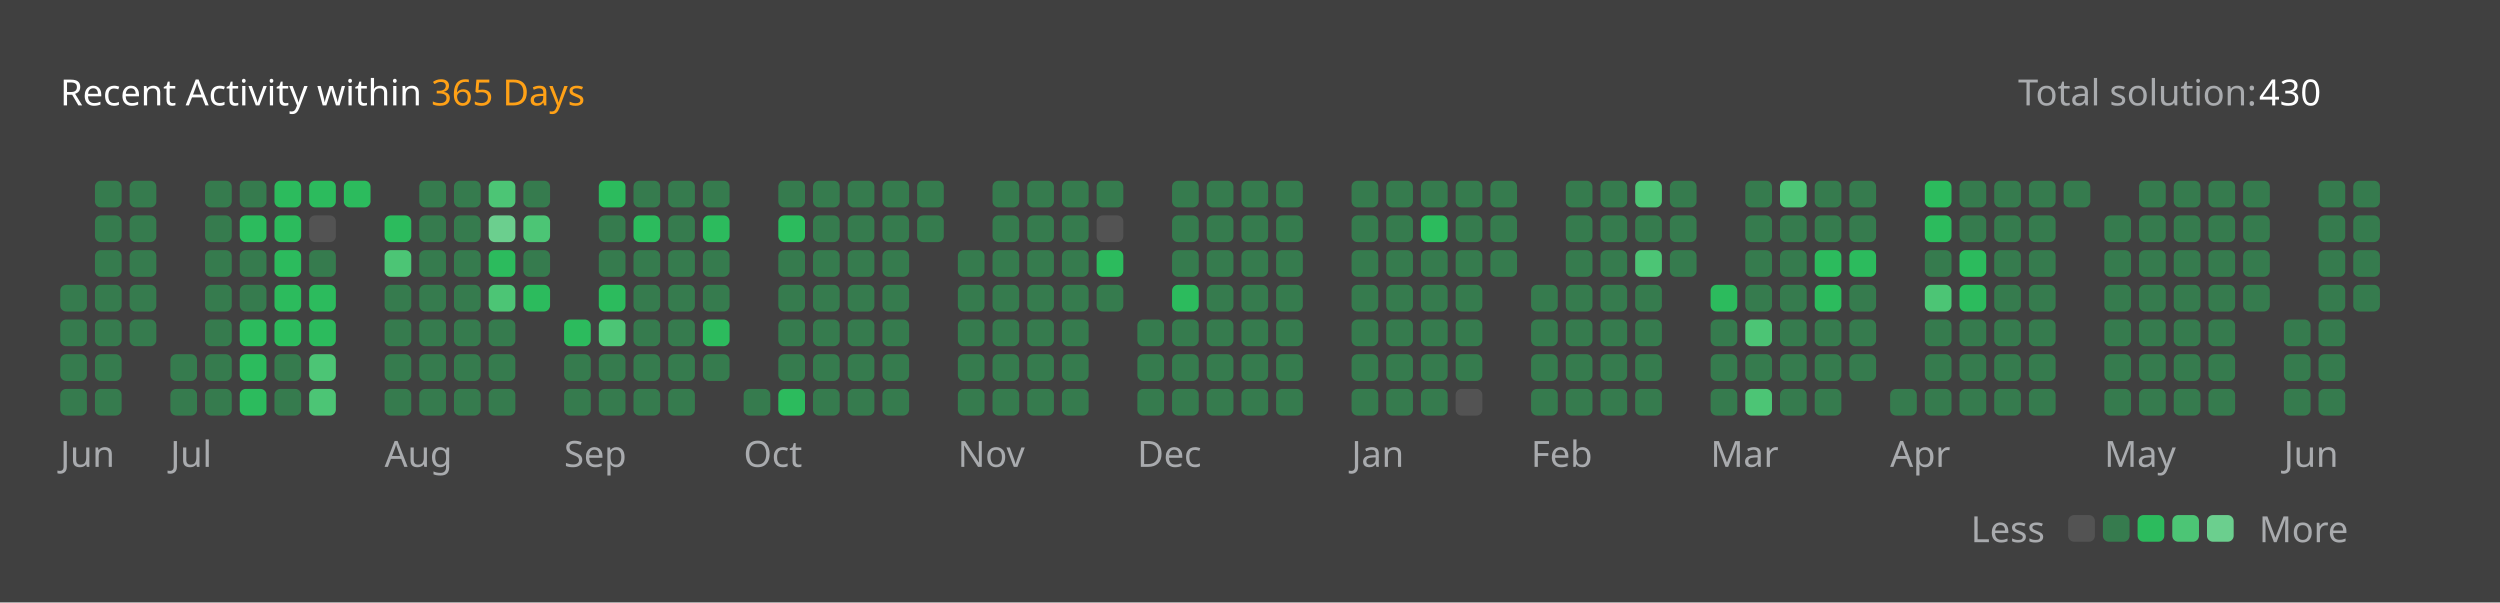
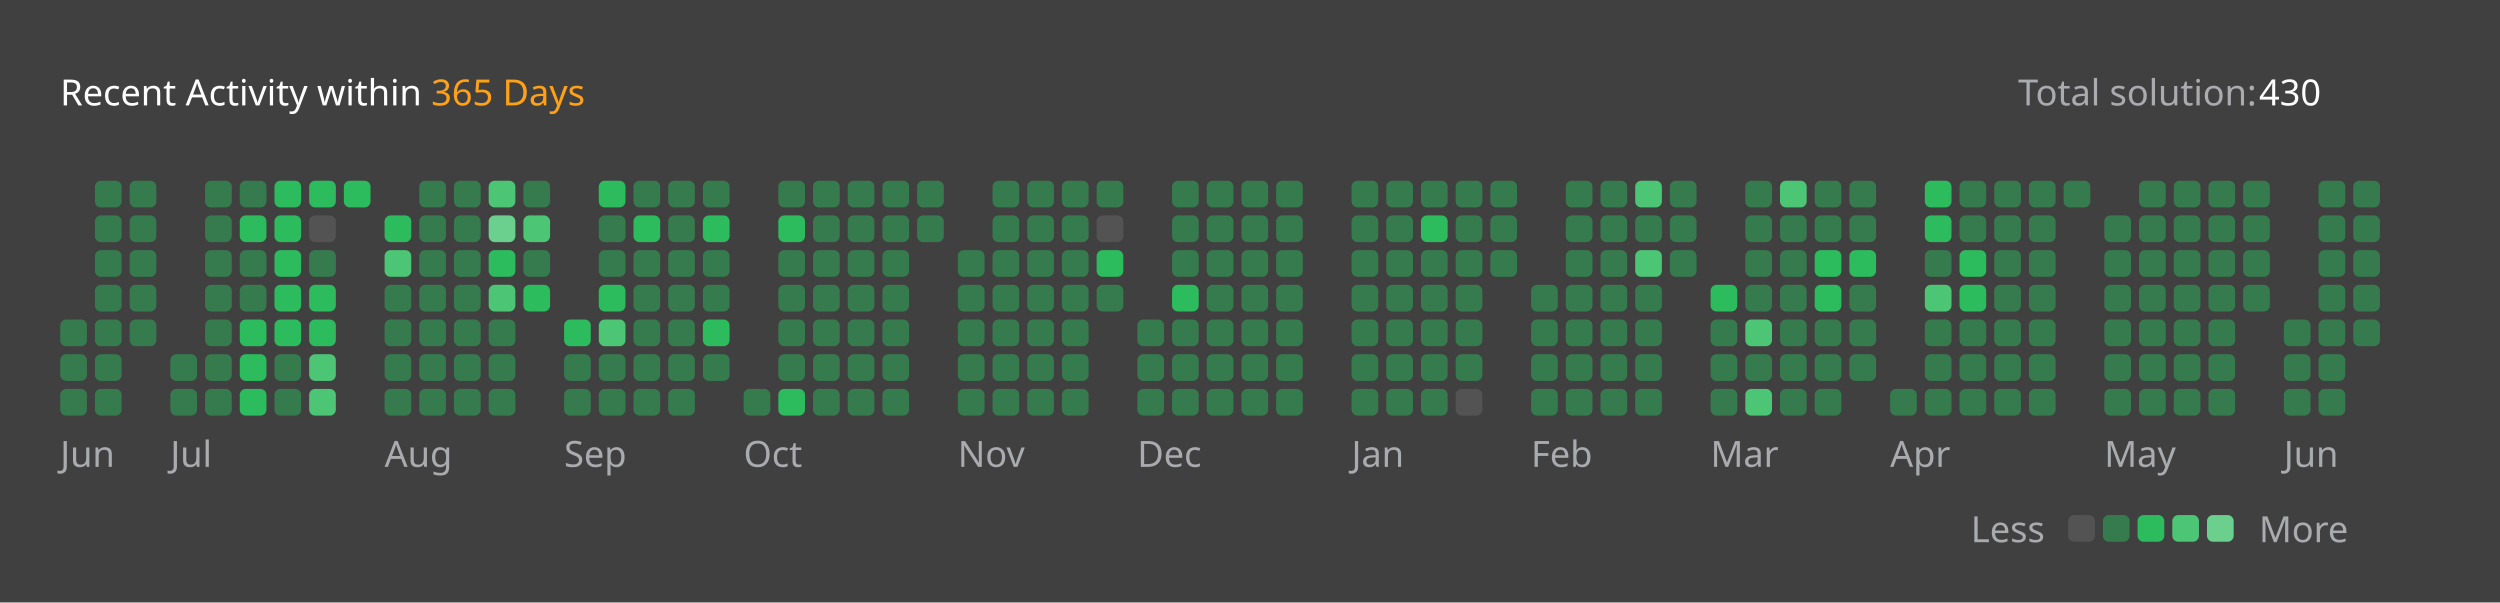
<svg xmlns="http://www.w3.org/2000/svg" version="1.1" height="200" width="830" viewBox="0 0 830 200">
  <style>*{font-family: "Segoe UI", Tahoma, Geneva, Verdana, sans-serif;}</style>
  <style>.title{font-weight: 500;font-size: 1rem;}</style>
  <style>.rotate-90{transform: rotate(-90deg);transform-origin: center;transform-box: fill-box;}</style>
  <style>.state{font-size: .75rem;}</style>
  <style>.light{color: #ffffff;fill: #ffffff;}</style>
  <style>.light-gray{color: #eff2f699;fill: #eff2f699;}</style>
  <style>.dark-gray{color: #ebebf54d;fill: #ebebf54d;}</style>
  <style>.gray{color: #747474;fill: #747474;}</style>
  <style>.orange{color: #ffa116;fill: #ffa116;}</style>
  <style>.background{color: #404040;fill: #404040;}</style>
  <style>.level-1-block{fill: #ffffff1a;}</style>
  <style>.level-2-block{fill: #2cb55d80;}</style>
  <style>.level-3-block{fill: #2cbb5dff;}</style>
  <style>.level-4-block{fill: #4cc575ff;}</style>
  <style>.level-5-block{fill: #6bcf8eff;}</style>
  <rect fill="#404040" x="0" y="0" width="830" height="200" rx="0.5rem" />
  <g text-anchor="start" text-decoration="1" class="title">
    <text x="20" y="35">
      <tspan class="light">Recent Activity within</tspan>
      <tspan class="orange">365 Days</tspan>
    </text>
  </g>
  <g class="state">
    <text x="670" y="35" class="light-gray"> Total solution: </text>
    <text x="750" y="35" class="light"> 430 </text>
    <text x="678.88" y="180" class="light-gray" text-anchor="end">Less</text>
    <rect x="686.64" y="171" width="8.86" height="8.86" rx="2" ry="2" class="level-1-block" />
    <rect x="698.16" y="171" width="8.86" height="8.86" rx="2" ry="2" class="level-2-block" />
    <rect x="709.68" y="171" width="8.86" height="8.86" rx="2" ry="2" class="level-3-block" />
    <rect x="721.2" y="171" width="8.86" height="8.86" rx="2" ry="2" class="level-4-block" />
    <rect x="732.72" y="171" width="8.86" height="8.86" rx="2" ry="2" class="level-5-block" />
    <text x="750" y="180" class="light-gray">More</text>
  </g>
  <g x="20" y="60">
    <g x="20" y="60">
      <g x="20.0" y="60">
-         <rect x="20.0" y="94.56" width="8.86" height="8.86" rx="2" ry="2" class="level-2-block" />
        <rect x="20.0" y="106.08" width="8.86" height="8.86" rx="2" ry="2" class="level-2-block" />
        <rect x="20.0" y="117.6" width="8.86" height="8.86" rx="2" ry="2" class="level-2-block" />
        <rect x="20.0" y="129.12" width="8.86" height="8.86" rx="2" ry="2" class="level-2-block" />
      </g>
      <g x="31.52" y="60">
        <rect x="31.52" y="60.0" width="8.86" height="8.86" rx="2" ry="2" class="level-2-block" />
        <rect x="31.52" y="71.52" width="8.86" height="8.86" rx="2" ry="2" class="level-2-block" />
        <rect x="31.52" y="83.04" width="8.86" height="8.86" rx="2" ry="2" class="level-2-block" />
        <rect x="31.52" y="94.56" width="8.86" height="8.86" rx="2" ry="2" class="level-2-block" />
        <rect x="31.52" y="106.08" width="8.86" height="8.86" rx="2" ry="2" class="level-2-block" />
        <rect x="31.52" y="117.6" width="8.86" height="8.86" rx="2" ry="2" class="level-2-block" />
        <rect x="31.52" y="129.12" width="8.86" height="8.86" rx="2" ry="2" class="level-2-block" />
      </g>
      <g x="43.04" y="60">
        <rect x="43.04" y="60.0" width="8.86" height="8.86" rx="2" ry="2" class="level-2-block" />
        <rect x="43.04" y="71.52" width="8.86" height="8.86" rx="2" ry="2" class="level-2-block" />
        <rect x="43.04" y="83.04" width="8.86" height="8.86" rx="2" ry="2" class="level-2-block" />
        <rect x="43.04" y="94.56" width="8.86" height="8.86" rx="2" ry="2" class="level-2-block" />
        <rect x="43.04" y="106.08" width="8.86" height="8.86" rx="2" ry="2" class="level-2-block" />
      </g>
      <text x="20.0" y="155" class="light-gray state">Jun</text>
    </g>
  </g>
  <g x="56.56" y="60">
    <g x="56.56" y="60">
      <g x="56.56" y="60">
        <rect x="56.56" y="117.6" width="8.86" height="8.86" rx="2" ry="2" class="level-2-block" />
        <rect x="56.56" y="129.12" width="8.86" height="8.86" rx="2" ry="2" class="level-2-block" />
      </g>
      <g x="68.08" y="60">
        <rect x="68.08" y="60.0" width="8.86" height="8.86" rx="2" ry="2" class="level-2-block" />
        <rect x="68.08" y="71.52" width="8.86" height="8.86" rx="2" ry="2" class="level-2-block" />
        <rect x="68.08" y="83.04" width="8.86" height="8.86" rx="2" ry="2" class="level-2-block" />
        <rect x="68.08" y="94.56" width="8.86" height="8.86" rx="2" ry="2" class="level-2-block" />
        <rect x="68.08" y="106.08" width="8.86" height="8.86" rx="2" ry="2" class="level-2-block" />
        <rect x="68.08" y="117.6" width="8.86" height="8.86" rx="2" ry="2" class="level-2-block" />
        <rect x="68.08" y="129.12" width="8.86" height="8.86" rx="2" ry="2" class="level-2-block" />
      </g>
      <g x="79.6" y="60">
        <rect x="79.6" y="60.0" width="8.86" height="8.86" rx="2" ry="2" class="level-2-block" />
        <rect x="79.6" y="71.52" width="8.86" height="8.86" rx="2" ry="2" class="level-3-block" />
        <rect x="79.6" y="83.04" width="8.86" height="8.86" rx="2" ry="2" class="level-2-block" />
        <rect x="79.6" y="94.56" width="8.86" height="8.86" rx="2" ry="2" class="level-2-block" />
        <rect x="79.6" y="106.08" width="8.86" height="8.86" rx="2" ry="2" class="level-3-block" />
        <rect x="79.6" y="117.6" width="8.86" height="8.86" rx="2" ry="2" class="level-3-block" />
        <rect x="79.6" y="129.12" width="8.86" height="8.86" rx="2" ry="2" class="level-3-block" />
      </g>
      <g x="91.12" y="60">
        <rect x="91.12" y="60.0" width="8.86" height="8.86" rx="2" ry="2" class="level-3-block" />
        <rect x="91.12" y="71.52" width="8.86" height="8.86" rx="2" ry="2" class="level-3-block" />
        <rect x="91.12" y="83.04" width="8.86" height="8.86" rx="2" ry="2" class="level-3-block" />
        <rect x="91.12" y="94.56" width="8.86" height="8.86" rx="2" ry="2" class="level-3-block" />
        <rect x="91.12" y="106.08" width="8.86" height="8.86" rx="2" ry="2" class="level-3-block" />
        <rect x="91.12" y="117.6" width="8.86" height="8.86" rx="2" ry="2" class="level-2-block" />
        <rect x="91.12" y="129.12" width="8.86" height="8.86" rx="2" ry="2" class="level-2-block" />
      </g>
      <g x="102.64" y="60">
        <rect x="102.64" y="60.0" width="8.86" height="8.86" rx="2" ry="2" class="level-3-block" />
        <rect x="102.64" y="71.52" width="8.86" height="8.86" rx="2" ry="2" class="level-1-block" />
        <rect x="102.64" y="83.04" width="8.86" height="8.86" rx="2" ry="2" class="level-2-block" />
        <rect x="102.64" y="94.56" width="8.86" height="8.86" rx="2" ry="2" class="level-3-block" />
        <rect x="102.64" y="106.08" width="8.86" height="8.86" rx="2" ry="2" class="level-3-block" />
        <rect x="102.64" y="117.6" width="8.86" height="8.86" rx="2" ry="2" class="level-4-block" />
        <rect x="102.64" y="129.12" width="8.86" height="8.86" rx="2" ry="2" class="level-4-block" />
      </g>
      <g x="114.16" y="60">
        <rect x="114.16" y="60.0" width="8.86" height="8.86" rx="2" ry="2" class="level-3-block" />
      </g>
      <text x="56.56" y="155" class="light-gray state">Jul</text>
    </g>
  </g>
  <g x="127.68" y="60">
    <g x="127.68" y="60">
      <g x="127.68" y="60">
        <rect x="127.68" y="71.52" width="8.86" height="8.86" rx="2" ry="2" class="level-3-block" />
        <rect x="127.68" y="83.04" width="8.86" height="8.86" rx="2" ry="2" class="level-4-block" />
        <rect x="127.68" y="94.56" width="8.86" height="8.86" rx="2" ry="2" class="level-2-block" />
        <rect x="127.68" y="106.08" width="8.86" height="8.86" rx="2" ry="2" class="level-2-block" />
        <rect x="127.68" y="117.6" width="8.86" height="8.86" rx="2" ry="2" class="level-2-block" />
        <rect x="127.68" y="129.12" width="8.86" height="8.86" rx="2" ry="2" class="level-2-block" />
      </g>
      <g x="139.2" y="60">
        <rect x="139.2" y="60.0" width="8.86" height="8.86" rx="2" ry="2" class="level-2-block" />
        <rect x="139.2" y="71.52" width="8.86" height="8.86" rx="2" ry="2" class="level-2-block" />
        <rect x="139.2" y="83.04" width="8.86" height="8.86" rx="2" ry="2" class="level-2-block" />
        <rect x="139.2" y="94.56" width="8.86" height="8.86" rx="2" ry="2" class="level-2-block" />
        <rect x="139.2" y="106.08" width="8.86" height="8.86" rx="2" ry="2" class="level-2-block" />
        <rect x="139.2" y="117.6" width="8.86" height="8.86" rx="2" ry="2" class="level-2-block" />
        <rect x="139.2" y="129.12" width="8.86" height="8.86" rx="2" ry="2" class="level-2-block" />
      </g>
      <g x="150.72" y="60">
        <rect x="150.72" y="60.0" width="8.86" height="8.86" rx="2" ry="2" class="level-2-block" />
        <rect x="150.72" y="71.52" width="8.86" height="8.86" rx="2" ry="2" class="level-2-block" />
        <rect x="150.72" y="83.04" width="8.86" height="8.86" rx="2" ry="2" class="level-2-block" />
        <rect x="150.72" y="94.56" width="8.86" height="8.86" rx="2" ry="2" class="level-2-block" />
        <rect x="150.72" y="106.08" width="8.86" height="8.86" rx="2" ry="2" class="level-2-block" />
        <rect x="150.72" y="117.6" width="8.86" height="8.86" rx="2" ry="2" class="level-2-block" />
        <rect x="150.72" y="129.12" width="8.86" height="8.86" rx="2" ry="2" class="level-2-block" />
      </g>
      <g x="162.24" y="60">
        <rect x="162.24" y="60.0" width="8.86" height="8.86" rx="2" ry="2" class="level-4-block" />
        <rect x="162.24" y="71.52" width="8.86" height="8.86" rx="2" ry="2" class="level-5-block" />
        <rect x="162.24" y="83.04" width="8.86" height="8.86" rx="2" ry="2" class="level-3-block" />
        <rect x="162.24" y="94.56" width="8.86" height="8.86" rx="2" ry="2" class="level-4-block" />
        <rect x="162.24" y="106.08" width="8.86" height="8.86" rx="2" ry="2" class="level-2-block" />
        <rect x="162.24" y="117.6" width="8.86" height="8.86" rx="2" ry="2" class="level-2-block" />
        <rect x="162.24" y="129.12" width="8.86" height="8.86" rx="2" ry="2" class="level-2-block" />
      </g>
      <g x="173.76" y="60">
        <rect x="173.76" y="60.0" width="8.86" height="8.86" rx="2" ry="2" class="level-2-block" />
        <rect x="173.76" y="71.52" width="8.86" height="8.86" rx="2" ry="2" class="level-4-block" />
        <rect x="173.76" y="83.04" width="8.86" height="8.86" rx="2" ry="2" class="level-2-block" />
        <rect x="173.76" y="94.56" width="8.86" height="8.86" rx="2" ry="2" class="level-3-block" />
      </g>
      <text x="127.68" y="155" class="light-gray state">Aug</text>
    </g>
  </g>
  <g x="187.28" y="60">
    <g x="187.28" y="60">
      <g x="187.28" y="60">
        <rect x="187.28" y="106.08" width="8.86" height="8.86" rx="2" ry="2" class="level-3-block" />
        <rect x="187.28" y="117.6" width="8.86" height="8.86" rx="2" ry="2" class="level-2-block" />
        <rect x="187.28" y="129.12" width="8.86" height="8.86" rx="2" ry="2" class="level-2-block" />
      </g>
      <g x="198.8" y="60">
        <rect x="198.8" y="60.0" width="8.86" height="8.86" rx="2" ry="2" class="level-3-block" />
        <rect x="198.8" y="71.52" width="8.86" height="8.86" rx="2" ry="2" class="level-2-block" />
        <rect x="198.8" y="83.04" width="8.86" height="8.86" rx="2" ry="2" class="level-2-block" />
        <rect x="198.8" y="94.56" width="8.86" height="8.86" rx="2" ry="2" class="level-3-block" />
        <rect x="198.8" y="106.08" width="8.86" height="8.86" rx="2" ry="2" class="level-4-block" />
        <rect x="198.8" y="117.6" width="8.86" height="8.86" rx="2" ry="2" class="level-2-block" />
        <rect x="198.8" y="129.12" width="8.86" height="8.86" rx="2" ry="2" class="level-2-block" />
      </g>
      <g x="210.32" y="60">
        <rect x="210.32" y="60.0" width="8.86" height="8.86" rx="2" ry="2" class="level-2-block" />
        <rect x="210.32" y="71.52" width="8.86" height="8.86" rx="2" ry="2" class="level-3-block" />
        <rect x="210.32" y="83.04" width="8.86" height="8.86" rx="2" ry="2" class="level-2-block" />
        <rect x="210.32" y="94.56" width="8.86" height="8.86" rx="2" ry="2" class="level-2-block" />
        <rect x="210.32" y="106.08" width="8.86" height="8.86" rx="2" ry="2" class="level-2-block" />
        <rect x="210.32" y="117.6" width="8.86" height="8.86" rx="2" ry="2" class="level-2-block" />
        <rect x="210.32" y="129.12" width="8.86" height="8.86" rx="2" ry="2" class="level-2-block" />
      </g>
      <g x="221.84" y="60">
        <rect x="221.84" y="60.0" width="8.86" height="8.86" rx="2" ry="2" class="level-2-block" />
        <rect x="221.84" y="71.52" width="8.86" height="8.86" rx="2" ry="2" class="level-2-block" />
        <rect x="221.84" y="83.04" width="8.86" height="8.86" rx="2" ry="2" class="level-2-block" />
        <rect x="221.84" y="94.56" width="8.86" height="8.86" rx="2" ry="2" class="level-2-block" />
        <rect x="221.84" y="106.08" width="8.86" height="8.86" rx="2" ry="2" class="level-2-block" />
        <rect x="221.84" y="117.6" width="8.86" height="8.86" rx="2" ry="2" class="level-2-block" />
        <rect x="221.84" y="129.12" width="8.86" height="8.86" rx="2" ry="2" class="level-2-block" />
      </g>
      <g x="233.36" y="60">
        <rect x="233.36" y="60.0" width="8.86" height="8.86" rx="2" ry="2" class="level-2-block" />
        <rect x="233.36" y="71.52" width="8.86" height="8.86" rx="2" ry="2" class="level-3-block" />
        <rect x="233.36" y="83.04" width="8.86" height="8.86" rx="2" ry="2" class="level-2-block" />
        <rect x="233.36" y="94.56" width="8.86" height="8.86" rx="2" ry="2" class="level-2-block" />
        <rect x="233.36" y="106.08" width="8.86" height="8.86" rx="2" ry="2" class="level-3-block" />
        <rect x="233.36" y="117.6" width="8.86" height="8.86" rx="2" ry="2" class="level-2-block" />
      </g>
      <text x="187.28" y="155" class="light-gray state">Sep</text>
    </g>
  </g>
  <g x="246.88" y="60">
    <g x="246.88" y="60">
      <g x="246.88" y="60">
        <rect x="246.88" y="129.12" width="8.86" height="8.86" rx="2" ry="2" class="level-2-block" />
      </g>
      <g x="258.4" y="60">
        <rect x="258.4" y="60.0" width="8.86" height="8.86" rx="2" ry="2" class="level-2-block" />
        <rect x="258.4" y="71.52" width="8.86" height="8.86" rx="2" ry="2" class="level-3-block" />
        <rect x="258.4" y="83.04" width="8.86" height="8.86" rx="2" ry="2" class="level-2-block" />
        <rect x="258.4" y="94.56" width="8.86" height="8.86" rx="2" ry="2" class="level-2-block" />
        <rect x="258.4" y="106.08" width="8.86" height="8.86" rx="2" ry="2" class="level-2-block" />
        <rect x="258.4" y="117.6" width="8.86" height="8.86" rx="2" ry="2" class="level-2-block" />
        <rect x="258.4" y="129.12" width="8.86" height="8.86" rx="2" ry="2" class="level-3-block" />
      </g>
      <g x="269.92" y="60">
        <rect x="269.92" y="60.0" width="8.86" height="8.86" rx="2" ry="2" class="level-2-block" />
        <rect x="269.92" y="71.52" width="8.86" height="8.86" rx="2" ry="2" class="level-2-block" />
        <rect x="269.92" y="83.04" width="8.86" height="8.86" rx="2" ry="2" class="level-2-block" />
        <rect x="269.92" y="94.56" width="8.86" height="8.86" rx="2" ry="2" class="level-2-block" />
        <rect x="269.92" y="106.08" width="8.86" height="8.86" rx="2" ry="2" class="level-2-block" />
        <rect x="269.92" y="117.6" width="8.86" height="8.86" rx="2" ry="2" class="level-2-block" />
        <rect x="269.92" y="129.12" width="8.86" height="8.86" rx="2" ry="2" class="level-2-block" />
      </g>
      <g x="281.44" y="60">
        <rect x="281.44" y="60.0" width="8.86" height="8.86" rx="2" ry="2" class="level-2-block" />
        <rect x="281.44" y="71.52" width="8.86" height="8.86" rx="2" ry="2" class="level-2-block" />
        <rect x="281.44" y="83.04" width="8.86" height="8.86" rx="2" ry="2" class="level-2-block" />
        <rect x="281.44" y="94.56" width="8.86" height="8.86" rx="2" ry="2" class="level-2-block" />
        <rect x="281.44" y="106.08" width="8.86" height="8.86" rx="2" ry="2" class="level-2-block" />
        <rect x="281.44" y="117.6" width="8.86" height="8.86" rx="2" ry="2" class="level-2-block" />
        <rect x="281.44" y="129.12" width="8.86" height="8.86" rx="2" ry="2" class="level-2-block" />
      </g>
      <g x="292.96" y="60">
        <rect x="292.96" y="60.0" width="8.86" height="8.86" rx="2" ry="2" class="level-2-block" />
        <rect x="292.96" y="71.52" width="8.86" height="8.86" rx="2" ry="2" class="level-2-block" />
        <rect x="292.96" y="83.04" width="8.86" height="8.86" rx="2" ry="2" class="level-2-block" />
        <rect x="292.96" y="94.56" width="8.86" height="8.86" rx="2" ry="2" class="level-2-block" />
        <rect x="292.96" y="106.08" width="8.86" height="8.86" rx="2" ry="2" class="level-2-block" />
        <rect x="292.96" y="117.6" width="8.86" height="8.86" rx="2" ry="2" class="level-2-block" />
        <rect x="292.96" y="129.12" width="8.86" height="8.86" rx="2" ry="2" class="level-2-block" />
      </g>
      <g x="304.48" y="60">
        <rect x="304.48" y="60.0" width="8.86" height="8.86" rx="2" ry="2" class="level-2-block" />
        <rect x="304.48" y="71.52" width="8.86" height="8.86" rx="2" ry="2" class="level-2-block" />
      </g>
      <text x="246.88" y="155" class="light-gray state">Oct</text>
    </g>
  </g>
  <g x="318.0" y="60">
    <g x="318.0" y="60">
      <g x="318.0" y="60">
        <rect x="318.0" y="83.04" width="8.86" height="8.86" rx="2" ry="2" class="level-2-block" />
        <rect x="318.0" y="94.56" width="8.86" height="8.86" rx="2" ry="2" class="level-2-block" />
        <rect x="318.0" y="106.08" width="8.86" height="8.86" rx="2" ry="2" class="level-2-block" />
        <rect x="318.0" y="117.6" width="8.86" height="8.86" rx="2" ry="2" class="level-2-block" />
        <rect x="318.0" y="129.12" width="8.86" height="8.86" rx="2" ry="2" class="level-2-block" />
      </g>
      <g x="329.52" y="60">
        <rect x="329.52" y="60.0" width="8.86" height="8.86" rx="2" ry="2" class="level-2-block" />
        <rect x="329.52" y="71.52" width="8.86" height="8.86" rx="2" ry="2" class="level-2-block" />
        <rect x="329.52" y="83.04" width="8.86" height="8.86" rx="2" ry="2" class="level-2-block" />
        <rect x="329.52" y="94.56" width="8.86" height="8.86" rx="2" ry="2" class="level-2-block" />
        <rect x="329.52" y="106.08" width="8.86" height="8.86" rx="2" ry="2" class="level-2-block" />
        <rect x="329.52" y="117.6" width="8.86" height="8.86" rx="2" ry="2" class="level-2-block" />
        <rect x="329.52" y="129.12" width="8.86" height="8.86" rx="2" ry="2" class="level-2-block" />
      </g>
      <g x="341.04" y="60">
        <rect x="341.04" y="60.0" width="8.86" height="8.86" rx="2" ry="2" class="level-2-block" />
        <rect x="341.04" y="71.52" width="8.86" height="8.86" rx="2" ry="2" class="level-2-block" />
        <rect x="341.04" y="83.04" width="8.86" height="8.86" rx="2" ry="2" class="level-2-block" />
        <rect x="341.04" y="94.56" width="8.86" height="8.86" rx="2" ry="2" class="level-2-block" />
        <rect x="341.04" y="106.08" width="8.86" height="8.86" rx="2" ry="2" class="level-2-block" />
        <rect x="341.04" y="117.6" width="8.86" height="8.86" rx="2" ry="2" class="level-2-block" />
        <rect x="341.04" y="129.12" width="8.86" height="8.86" rx="2" ry="2" class="level-2-block" />
      </g>
      <g x="352.56" y="60">
        <rect x="352.56" y="60.0" width="8.86" height="8.86" rx="2" ry="2" class="level-2-block" />
        <rect x="352.56" y="71.52" width="8.86" height="8.86" rx="2" ry="2" class="level-2-block" />
        <rect x="352.56" y="83.04" width="8.86" height="8.86" rx="2" ry="2" class="level-2-block" />
        <rect x="352.56" y="94.56" width="8.86" height="8.86" rx="2" ry="2" class="level-2-block" />
        <rect x="352.56" y="106.08" width="8.86" height="8.86" rx="2" ry="2" class="level-2-block" />
        <rect x="352.56" y="117.6" width="8.86" height="8.86" rx="2" ry="2" class="level-2-block" />
        <rect x="352.56" y="129.12" width="8.86" height="8.86" rx="2" ry="2" class="level-2-block" />
      </g>
      <g x="364.08" y="60">
        <rect x="364.08" y="60.0" width="8.86" height="8.86" rx="2" ry="2" class="level-2-block" />
        <rect x="364.08" y="71.52" width="8.86" height="8.86" rx="2" ry="2" class="level-1-block" />
        <rect x="364.08" y="83.04" width="8.86" height="8.86" rx="2" ry="2" class="level-3-block" />
        <rect x="364.08" y="94.56" width="8.86" height="8.86" rx="2" ry="2" class="level-2-block" />
      </g>
      <text x="318.0" y="155" class="light-gray state">Nov</text>
    </g>
  </g>
  <g x="377.6" y="60">
    <g x="377.6" y="60">
      <g x="377.6" y="60">
        <rect x="377.6" y="106.08" width="8.86" height="8.86" rx="2" ry="2" class="level-2-block" />
        <rect x="377.6" y="117.6" width="8.86" height="8.86" rx="2" ry="2" class="level-2-block" />
        <rect x="377.6" y="129.12" width="8.86" height="8.86" rx="2" ry="2" class="level-2-block" />
      </g>
      <g x="389.12" y="60">
        <rect x="389.12" y="60.0" width="8.86" height="8.86" rx="2" ry="2" class="level-2-block" />
        <rect x="389.12" y="71.52" width="8.86" height="8.86" rx="2" ry="2" class="level-2-block" />
        <rect x="389.12" y="83.04" width="8.86" height="8.86" rx="2" ry="2" class="level-2-block" />
        <rect x="389.12" y="94.56" width="8.86" height="8.86" rx="2" ry="2" class="level-3-block" />
        <rect x="389.12" y="106.08" width="8.86" height="8.86" rx="2" ry="2" class="level-2-block" />
        <rect x="389.12" y="117.6" width="8.86" height="8.86" rx="2" ry="2" class="level-2-block" />
        <rect x="389.12" y="129.12" width="8.86" height="8.86" rx="2" ry="2" class="level-2-block" />
      </g>
      <g x="400.64" y="60">
        <rect x="400.64" y="60.0" width="8.86" height="8.86" rx="2" ry="2" class="level-2-block" />
        <rect x="400.64" y="71.52" width="8.86" height="8.86" rx="2" ry="2" class="level-2-block" />
        <rect x="400.64" y="83.04" width="8.86" height="8.86" rx="2" ry="2" class="level-2-block" />
        <rect x="400.64" y="94.56" width="8.86" height="8.86" rx="2" ry="2" class="level-2-block" />
        <rect x="400.64" y="106.08" width="8.86" height="8.86" rx="2" ry="2" class="level-2-block" />
        <rect x="400.64" y="117.6" width="8.86" height="8.86" rx="2" ry="2" class="level-2-block" />
        <rect x="400.64" y="129.12" width="8.86" height="8.86" rx="2" ry="2" class="level-2-block" />
      </g>
      <g x="412.16" y="60">
        <rect x="412.16" y="60.0" width="8.86" height="8.86" rx="2" ry="2" class="level-2-block" />
        <rect x="412.16" y="71.52" width="8.86" height="8.86" rx="2" ry="2" class="level-2-block" />
        <rect x="412.16" y="83.04" width="8.86" height="8.86" rx="2" ry="2" class="level-2-block" />
        <rect x="412.16" y="94.56" width="8.86" height="8.86" rx="2" ry="2" class="level-2-block" />
        <rect x="412.16" y="106.08" width="8.86" height="8.86" rx="2" ry="2" class="level-2-block" />
        <rect x="412.16" y="117.6" width="8.86" height="8.86" rx="2" ry="2" class="level-2-block" />
        <rect x="412.16" y="129.12" width="8.86" height="8.86" rx="2" ry="2" class="level-2-block" />
      </g>
      <g x="423.68" y="60">
        <rect x="423.68" y="60.0" width="8.86" height="8.86" rx="2" ry="2" class="level-2-block" />
        <rect x="423.68" y="71.52" width="8.86" height="8.86" rx="2" ry="2" class="level-2-block" />
        <rect x="423.68" y="83.04" width="8.86" height="8.86" rx="2" ry="2" class="level-2-block" />
        <rect x="423.68" y="94.56" width="8.86" height="8.86" rx="2" ry="2" class="level-2-block" />
        <rect x="423.68" y="106.08" width="8.86" height="8.86" rx="2" ry="2" class="level-2-block" />
        <rect x="423.68" y="117.6" width="8.86" height="8.86" rx="2" ry="2" class="level-2-block" />
        <rect x="423.68" y="129.12" width="8.86" height="8.86" rx="2" ry="2" class="level-2-block" />
      </g>
      <text x="377.6" y="155" class="light-gray state">Dec</text>
    </g>
  </g>
  <g x="448.72" y="60">
    <g x="448.72" y="60">
      <g x="448.72" y="60">
        <rect x="448.72" y="60.0" width="8.86" height="8.86" rx="2" ry="2" class="level-2-block" />
        <rect x="448.72" y="71.52" width="8.86" height="8.86" rx="2" ry="2" class="level-2-block" />
        <rect x="448.72" y="83.04" width="8.86" height="8.86" rx="2" ry="2" class="level-2-block" />
        <rect x="448.72" y="94.56" width="8.86" height="8.86" rx="2" ry="2" class="level-2-block" />
        <rect x="448.72" y="106.08" width="8.86" height="8.86" rx="2" ry="2" class="level-2-block" />
        <rect x="448.72" y="117.6" width="8.86" height="8.86" rx="2" ry="2" class="level-2-block" />
        <rect x="448.72" y="129.12" width="8.86" height="8.86" rx="2" ry="2" class="level-2-block" />
      </g>
      <g x="460.24" y="60">
        <rect x="460.24" y="60.0" width="8.86" height="8.86" rx="2" ry="2" class="level-2-block" />
        <rect x="460.24" y="71.52" width="8.86" height="8.86" rx="2" ry="2" class="level-2-block" />
        <rect x="460.24" y="83.04" width="8.86" height="8.86" rx="2" ry="2" class="level-2-block" />
        <rect x="460.24" y="94.56" width="8.86" height="8.86" rx="2" ry="2" class="level-2-block" />
        <rect x="460.24" y="106.08" width="8.86" height="8.86" rx="2" ry="2" class="level-2-block" />
        <rect x="460.24" y="117.6" width="8.86" height="8.86" rx="2" ry="2" class="level-2-block" />
        <rect x="460.24" y="129.12" width="8.86" height="8.86" rx="2" ry="2" class="level-2-block" />
      </g>
      <g x="471.76" y="60">
        <rect x="471.76" y="60.0" width="8.86" height="8.86" rx="2" ry="2" class="level-2-block" />
        <rect x="471.76" y="71.52" width="8.86" height="8.86" rx="2" ry="2" class="level-3-block" />
        <rect x="471.76" y="83.04" width="8.86" height="8.86" rx="2" ry="2" class="level-2-block" />
        <rect x="471.76" y="94.56" width="8.86" height="8.86" rx="2" ry="2" class="level-2-block" />
        <rect x="471.76" y="106.08" width="8.86" height="8.86" rx="2" ry="2" class="level-2-block" />
        <rect x="471.76" y="117.6" width="8.86" height="8.86" rx="2" ry="2" class="level-2-block" />
        <rect x="471.76" y="129.12" width="8.86" height="8.86" rx="2" ry="2" class="level-2-block" />
      </g>
      <g x="483.28" y="60">
        <rect x="483.28" y="60.0" width="8.86" height="8.86" rx="2" ry="2" class="level-2-block" />
        <rect x="483.28" y="71.52" width="8.86" height="8.86" rx="2" ry="2" class="level-2-block" />
        <rect x="483.28" y="83.04" width="8.86" height="8.86" rx="2" ry="2" class="level-2-block" />
        <rect x="483.28" y="94.56" width="8.86" height="8.86" rx="2" ry="2" class="level-2-block" />
        <rect x="483.28" y="106.08" width="8.86" height="8.86" rx="2" ry="2" class="level-2-block" />
        <rect x="483.28" y="117.6" width="8.86" height="8.86" rx="2" ry="2" class="level-2-block" />
        <rect x="483.28" y="129.12" width="8.86" height="8.86" rx="2" ry="2" class="level-1-block" />
      </g>
      <g x="494.8" y="60">
        <rect x="494.8" y="60.0" width="8.86" height="8.86" rx="2" ry="2" class="level-2-block" />
        <rect x="494.8" y="71.52" width="8.86" height="8.86" rx="2" ry="2" class="level-2-block" />
        <rect x="494.8" y="83.04" width="8.86" height="8.86" rx="2" ry="2" class="level-2-block" />
      </g>
      <text x="448.72" y="155" class="light-gray state">Jan</text>
    </g>
  </g>
  <g x="508.32" y="60">
    <g x="508.32" y="60">
      <g x="508.32" y="60">
        <rect x="508.32" y="94.56" width="8.86" height="8.86" rx="2" ry="2" class="level-2-block" />
        <rect x="508.32" y="106.08" width="8.86" height="8.86" rx="2" ry="2" class="level-2-block" />
        <rect x="508.32" y="117.6" width="8.86" height="8.86" rx="2" ry="2" class="level-2-block" />
        <rect x="508.32" y="129.12" width="8.86" height="8.86" rx="2" ry="2" class="level-2-block" />
      </g>
      <g x="519.84" y="60">
        <rect x="519.84" y="60.0" width="8.86" height="8.86" rx="2" ry="2" class="level-2-block" />
        <rect x="519.84" y="71.52" width="8.86" height="8.86" rx="2" ry="2" class="level-2-block" />
        <rect x="519.84" y="83.04" width="8.86" height="8.86" rx="2" ry="2" class="level-2-block" />
        <rect x="519.84" y="94.56" width="8.86" height="8.86" rx="2" ry="2" class="level-2-block" />
        <rect x="519.84" y="106.08" width="8.86" height="8.86" rx="2" ry="2" class="level-2-block" />
        <rect x="519.84" y="117.6" width="8.86" height="8.86" rx="2" ry="2" class="level-2-block" />
        <rect x="519.84" y="129.12" width="8.86" height="8.86" rx="2" ry="2" class="level-2-block" />
      </g>
      <g x="531.36" y="60">
        <rect x="531.36" y="60.0" width="8.86" height="8.86" rx="2" ry="2" class="level-2-block" />
        <rect x="531.36" y="71.52" width="8.86" height="8.86" rx="2" ry="2" class="level-2-block" />
        <rect x="531.36" y="83.04" width="8.86" height="8.86" rx="2" ry="2" class="level-2-block" />
        <rect x="531.36" y="94.56" width="8.86" height="8.86" rx="2" ry="2" class="level-2-block" />
        <rect x="531.36" y="106.08" width="8.86" height="8.86" rx="2" ry="2" class="level-2-block" />
        <rect x="531.36" y="117.6" width="8.86" height="8.86" rx="2" ry="2" class="level-2-block" />
        <rect x="531.36" y="129.12" width="8.86" height="8.86" rx="2" ry="2" class="level-2-block" />
      </g>
      <g x="542.88" y="60">
        <rect x="542.88" y="60.0" width="8.86" height="8.86" rx="2" ry="2" class="level-4-block" />
        <rect x="542.88" y="71.52" width="8.86" height="8.86" rx="2" ry="2" class="level-2-block" />
        <rect x="542.88" y="83.04" width="8.86" height="8.86" rx="2" ry="2" class="level-4-block" />
        <rect x="542.88" y="94.56" width="8.86" height="8.86" rx="2" ry="2" class="level-2-block" />
        <rect x="542.88" y="106.08" width="8.86" height="8.86" rx="2" ry="2" class="level-2-block" />
        <rect x="542.88" y="117.6" width="8.86" height="8.86" rx="2" ry="2" class="level-2-block" />
        <rect x="542.88" y="129.12" width="8.86" height="8.86" rx="2" ry="2" class="level-2-block" />
      </g>
      <g x="554.4" y="60">
        <rect x="554.4" y="60.0" width="8.86" height="8.86" rx="2" ry="2" class="level-2-block" />
        <rect x="554.4" y="71.52" width="8.86" height="8.86" rx="2" ry="2" class="level-2-block" />
        <rect x="554.4" y="83.04" width="8.86" height="8.86" rx="2" ry="2" class="level-2-block" />
      </g>
      <text x="508.32" y="155" class="light-gray state">Feb</text>
    </g>
  </g>
  <g x="567.92" y="60">
    <g x="567.92" y="60">
      <g x="567.92" y="60">
        <rect x="567.92" y="94.56" width="8.86" height="8.86" rx="2" ry="2" class="level-3-block" />
        <rect x="567.92" y="106.08" width="8.86" height="8.86" rx="2" ry="2" class="level-2-block" />
        <rect x="567.92" y="117.6" width="8.86" height="8.86" rx="2" ry="2" class="level-2-block" />
        <rect x="567.92" y="129.12" width="8.86" height="8.86" rx="2" ry="2" class="level-2-block" />
      </g>
      <g x="579.44" y="60">
        <rect x="579.44" y="60.0" width="8.86" height="8.86" rx="2" ry="2" class="level-2-block" />
        <rect x="579.44" y="71.52" width="8.86" height="8.86" rx="2" ry="2" class="level-2-block" />
        <rect x="579.44" y="83.04" width="8.86" height="8.86" rx="2" ry="2" class="level-2-block" />
        <rect x="579.44" y="94.56" width="8.86" height="8.86" rx="2" ry="2" class="level-2-block" />
        <rect x="579.44" y="106.08" width="8.86" height="8.86" rx="2" ry="2" class="level-4-block" />
        <rect x="579.44" y="117.6" width="8.86" height="8.86" rx="2" ry="2" class="level-2-block" />
        <rect x="579.44" y="129.12" width="8.86" height="8.86" rx="2" ry="2" class="level-4-block" />
      </g>
      <g x="590.96" y="60">
        <rect x="590.96" y="60.0" width="8.86" height="8.86" rx="2" ry="2" class="level-4-block" />
        <rect x="590.96" y="71.52" width="8.86" height="8.86" rx="2" ry="2" class="level-2-block" />
        <rect x="590.96" y="83.04" width="8.86" height="8.86" rx="2" ry="2" class="level-2-block" />
        <rect x="590.96" y="94.56" width="8.86" height="8.86" rx="2" ry="2" class="level-2-block" />
        <rect x="590.96" y="106.08" width="8.86" height="8.86" rx="2" ry="2" class="level-2-block" />
        <rect x="590.96" y="117.6" width="8.86" height="8.86" rx="2" ry="2" class="level-2-block" />
        <rect x="590.96" y="129.12" width="8.86" height="8.86" rx="2" ry="2" class="level-2-block" />
      </g>
      <g x="602.48" y="60">
        <rect x="602.48" y="60.0" width="8.86" height="8.86" rx="2" ry="2" class="level-2-block" />
        <rect x="602.48" y="71.52" width="8.86" height="8.86" rx="2" ry="2" class="level-2-block" />
        <rect x="602.48" y="83.04" width="8.86" height="8.86" rx="2" ry="2" class="level-3-block" />
        <rect x="602.48" y="94.56" width="8.86" height="8.86" rx="2" ry="2" class="level-3-block" />
        <rect x="602.48" y="106.08" width="8.86" height="8.86" rx="2" ry="2" class="level-2-block" />
        <rect x="602.48" y="117.6" width="8.86" height="8.86" rx="2" ry="2" class="level-2-block" />
        <rect x="602.48" y="129.12" width="8.86" height="8.86" rx="2" ry="2" class="level-2-block" />
      </g>
      <g x="614" y="60">
        <rect x="614" y="60.0" width="8.86" height="8.86" rx="2" ry="2" class="level-2-block" />
        <rect x="614" y="71.52" width="8.86" height="8.86" rx="2" ry="2" class="level-2-block" />
        <rect x="614" y="83.04" width="8.86" height="8.86" rx="2" ry="2" class="level-3-block" />
        <rect x="614" y="94.56" width="8.86" height="8.86" rx="2" ry="2" class="level-2-block" />
        <rect x="614" y="106.08" width="8.86" height="8.86" rx="2" ry="2" class="level-2-block" />
        <rect x="614" y="117.6" width="8.86" height="8.86" rx="2" ry="2" class="level-2-block" />
      </g>
      <text x="567.92" y="155" class="light-gray state">Mar</text>
    </g>
  </g>
  <g x="627.52" y="60">
    <g x="627.52" y="60">
      <g x="627.52" y="60">
        <rect x="627.52" y="129.12" width="8.86" height="8.86" rx="2" ry="2" class="level-2-block" />
      </g>
      <g x="639.04" y="60">
        <rect x="639.04" y="60.0" width="8.86" height="8.86" rx="2" ry="2" class="level-3-block" />
        <rect x="639.04" y="71.52" width="8.86" height="8.86" rx="2" ry="2" class="level-3-block" />
        <rect x="639.04" y="83.04" width="8.86" height="8.86" rx="2" ry="2" class="level-2-block" />
        <rect x="639.04" y="94.56" width="8.86" height="8.86" rx="2" ry="2" class="level-4-block" />
        <rect x="639.04" y="106.08" width="8.86" height="8.86" rx="2" ry="2" class="level-2-block" />
        <rect x="639.04" y="117.6" width="8.86" height="8.86" rx="2" ry="2" class="level-2-block" />
        <rect x="639.04" y="129.12" width="8.86" height="8.86" rx="2" ry="2" class="level-2-block" />
      </g>
      <g x="650.56" y="60">
        <rect x="650.56" y="60.0" width="8.86" height="8.86" rx="2" ry="2" class="level-2-block" />
        <rect x="650.56" y="71.52" width="8.86" height="8.86" rx="2" ry="2" class="level-2-block" />
        <rect x="650.56" y="83.04" width="8.86" height="8.86" rx="2" ry="2" class="level-3-block" />
        <rect x="650.56" y="94.56" width="8.86" height="8.86" rx="2" ry="2" class="level-3-block" />
        <rect x="650.56" y="106.08" width="8.86" height="8.86" rx="2" ry="2" class="level-2-block" />
        <rect x="650.56" y="117.6" width="8.86" height="8.86" rx="2" ry="2" class="level-2-block" />
        <rect x="650.56" y="129.12" width="8.86" height="8.86" rx="2" ry="2" class="level-2-block" />
      </g>
      <g x="662.08" y="60">
        <rect x="662.08" y="60.0" width="8.86" height="8.86" rx="2" ry="2" class="level-2-block" />
        <rect x="662.08" y="71.52" width="8.86" height="8.86" rx="2" ry="2" class="level-2-block" />
        <rect x="662.08" y="83.04" width="8.86" height="8.86" rx="2" ry="2" class="level-2-block" />
        <rect x="662.08" y="94.56" width="8.86" height="8.86" rx="2" ry="2" class="level-2-block" />
        <rect x="662.08" y="106.08" width="8.86" height="8.86" rx="2" ry="2" class="level-2-block" />
        <rect x="662.08" y="117.6" width="8.86" height="8.86" rx="2" ry="2" class="level-2-block" />
        <rect x="662.08" y="129.12" width="8.86" height="8.86" rx="2" ry="2" class="level-2-block" />
      </g>
      <g x="673.6" y="60">
        <rect x="673.6" y="60.0" width="8.86" height="8.86" rx="2" ry="2" class="level-2-block" />
        <rect x="673.6" y="71.52" width="8.86" height="8.86" rx="2" ry="2" class="level-2-block" />
        <rect x="673.6" y="83.04" width="8.86" height="8.86" rx="2" ry="2" class="level-2-block" />
        <rect x="673.6" y="94.56" width="8.86" height="8.86" rx="2" ry="2" class="level-2-block" />
        <rect x="673.6" y="106.08" width="8.86" height="8.86" rx="2" ry="2" class="level-2-block" />
        <rect x="673.6" y="117.6" width="8.86" height="8.86" rx="2" ry="2" class="level-2-block" />
        <rect x="673.6" y="129.12" width="8.86" height="8.86" rx="2" ry="2" class="level-2-block" />
      </g>
      <g x="685.12" y="60">
        <rect x="685.12" y="60.0" width="8.86" height="8.86" rx="2" ry="2" class="level-2-block" />
      </g>
      <text x="627.52" y="155" class="light-gray state">Apr</text>
    </g>
  </g>
  <g x="698.64" y="60">
    <g x="698.64" y="60">
      <g x="698.64" y="60">
        <rect x="698.64" y="71.52" width="8.86" height="8.86" rx="2" ry="2" class="level-2-block" />
        <rect x="698.64" y="83.04" width="8.86" height="8.86" rx="2" ry="2" class="level-2-block" />
        <rect x="698.64" y="94.56" width="8.86" height="8.86" rx="2" ry="2" class="level-2-block" />
        <rect x="698.64" y="106.08" width="8.86" height="8.86" rx="2" ry="2" class="level-2-block" />
        <rect x="698.64" y="117.6" width="8.86" height="8.86" rx="2" ry="2" class="level-2-block" />
        <rect x="698.64" y="129.12" width="8.86" height="8.86" rx="2" ry="2" class="level-2-block" />
      </g>
      <g x="710.16" y="60">
        <rect x="710.16" y="60.0" width="8.86" height="8.86" rx="2" ry="2" class="level-2-block" />
        <rect x="710.16" y="71.52" width="8.86" height="8.86" rx="2" ry="2" class="level-2-block" />
        <rect x="710.16" y="83.04" width="8.86" height="8.86" rx="2" ry="2" class="level-2-block" />
        <rect x="710.16" y="94.56" width="8.86" height="8.86" rx="2" ry="2" class="level-2-block" />
        <rect x="710.16" y="106.08" width="8.86" height="8.86" rx="2" ry="2" class="level-2-block" />
        <rect x="710.16" y="117.6" width="8.86" height="8.86" rx="2" ry="2" class="level-2-block" />
        <rect x="710.16" y="129.12" width="8.86" height="8.86" rx="2" ry="2" class="level-2-block" />
      </g>
      <g x="721.68" y="60">
        <rect x="721.68" y="60.0" width="8.86" height="8.86" rx="2" ry="2" class="level-2-block" />
        <rect x="721.68" y="71.52" width="8.86" height="8.86" rx="2" ry="2" class="level-2-block" />
        <rect x="721.68" y="83.04" width="8.86" height="8.86" rx="2" ry="2" class="level-2-block" />
        <rect x="721.68" y="94.56" width="8.86" height="8.86" rx="2" ry="2" class="level-2-block" />
        <rect x="721.68" y="106.08" width="8.86" height="8.86" rx="2" ry="2" class="level-2-block" />
        <rect x="721.68" y="117.6" width="8.86" height="8.86" rx="2" ry="2" class="level-2-block" />
        <rect x="721.68" y="129.12" width="8.86" height="8.86" rx="2" ry="2" class="level-2-block" />
      </g>
      <g x="733.2" y="60">
        <rect x="733.2" y="60.0" width="8.86" height="8.86" rx="2" ry="2" class="level-2-block" />
        <rect x="733.2" y="71.52" width="8.86" height="8.86" rx="2" ry="2" class="level-2-block" />
        <rect x="733.2" y="83.04" width="8.86" height="8.86" rx="2" ry="2" class="level-2-block" />
        <rect x="733.2" y="94.56" width="8.86" height="8.86" rx="2" ry="2" class="level-2-block" />
        <rect x="733.2" y="106.08" width="8.86" height="8.86" rx="2" ry="2" class="level-2-block" />
        <rect x="733.2" y="117.6" width="8.86" height="8.86" rx="2" ry="2" class="level-2-block" />
        <rect x="733.2" y="129.12" width="8.86" height="8.86" rx="2" ry="2" class="level-2-block" />
      </g>
      <g x="744.72" y="60">
        <rect x="744.72" y="60.0" width="8.86" height="8.86" rx="2" ry="2" class="level-2-block" />
        <rect x="744.72" y="71.52" width="8.86" height="8.86" rx="2" ry="2" class="level-2-block" />
        <rect x="744.72" y="83.04" width="8.86" height="8.86" rx="2" ry="2" class="level-2-block" />
        <rect x="744.72" y="94.56" width="8.86" height="8.86" rx="2" ry="2" class="level-2-block" />
      </g>
      <text x="698.64" y="155" class="light-gray state">May</text>
    </g>
  </g>
  <g x="758.24" y="60">
    <g x="758.24" y="60">
      <g x="758.24" y="60">
        <rect x="758.24" y="106.08" width="8.86" height="8.86" rx="2" ry="2" class="level-2-block" />
        <rect x="758.24" y="117.6" width="8.86" height="8.86" rx="2" ry="2" class="level-2-block" />
        <rect x="758.24" y="129.12" width="8.86" height="8.86" rx="2" ry="2" class="level-2-block" />
      </g>
      <g x="769.76" y="60">
        <rect x="769.76" y="60.0" width="8.86" height="8.86" rx="2" ry="2" class="level-2-block" />
        <rect x="769.76" y="71.52" width="8.86" height="8.86" rx="2" ry="2" class="level-2-block" />
        <rect x="769.76" y="83.04" width="8.86" height="8.86" rx="2" ry="2" class="level-2-block" />
        <rect x="769.76" y="94.56" width="8.86" height="8.86" rx="2" ry="2" class="level-2-block" />
        <rect x="769.76" y="106.08" width="8.86" height="8.86" rx="2" ry="2" class="level-2-block" />
        <rect x="769.76" y="117.6" width="8.86" height="8.86" rx="2" ry="2" class="level-2-block" />
        <rect x="769.76" y="129.12" width="8.86" height="8.86" rx="2" ry="2" class="level-2-block" />
      </g>
      <g x="781.28" y="60">
        <rect x="781.28" y="60.0" width="8.86" height="8.86" rx="2" ry="2" class="level-2-block" />
        <rect x="781.28" y="71.52" width="8.86" height="8.86" rx="2" ry="2" class="level-2-block" />
        <rect x="781.28" y="83.04" width="8.86" height="8.86" rx="2" ry="2" class="level-2-block" />
        <rect x="781.28" y="94.56" width="8.86" height="8.86" rx="2" ry="2" class="level-2-block" />
+         <rect x="781.28" y="106.08" width="8.86" height="8.86" rx="2" ry="2" class="level-2-block" />
      </g>
      <text x="758.24" y="155" class="light-gray state">Jun</text>
    </g>
  </g>
</svg>
